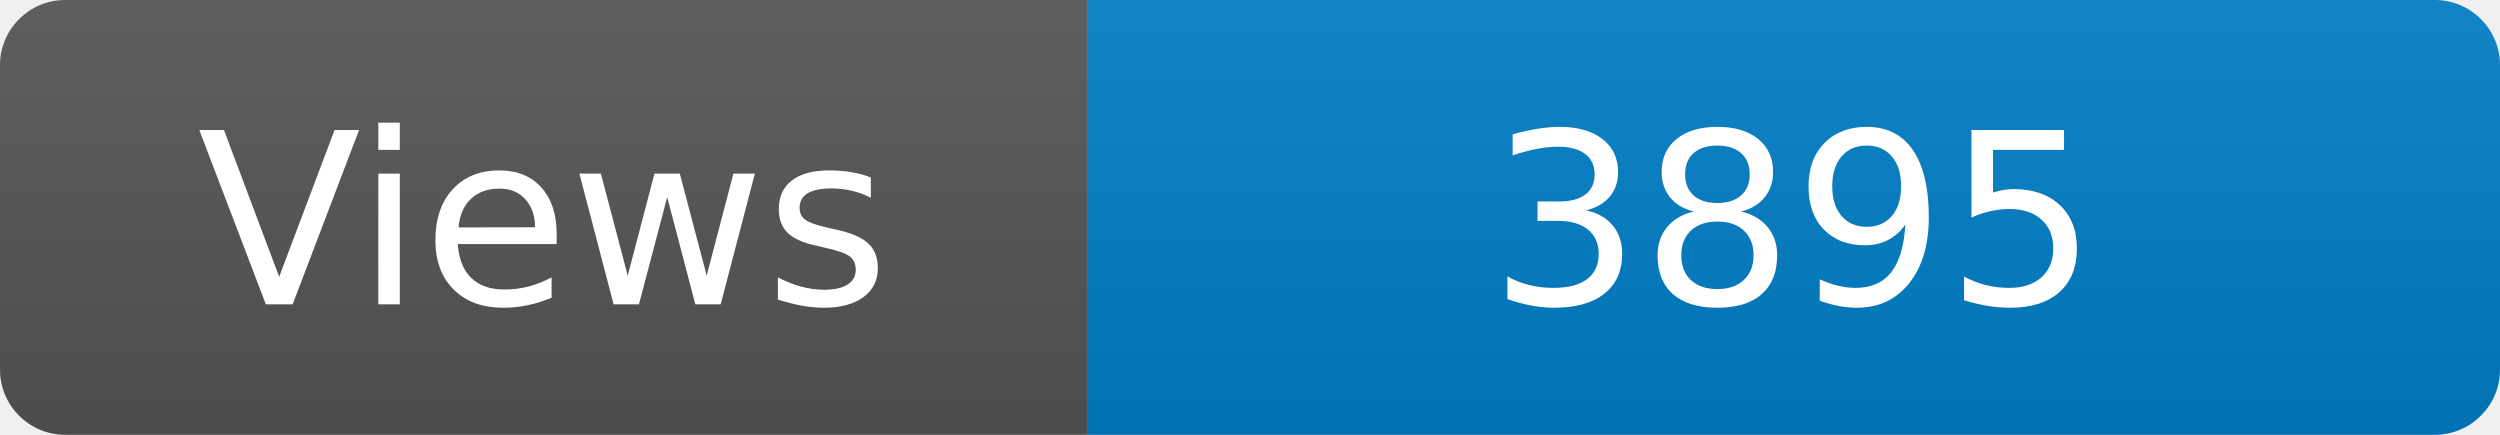
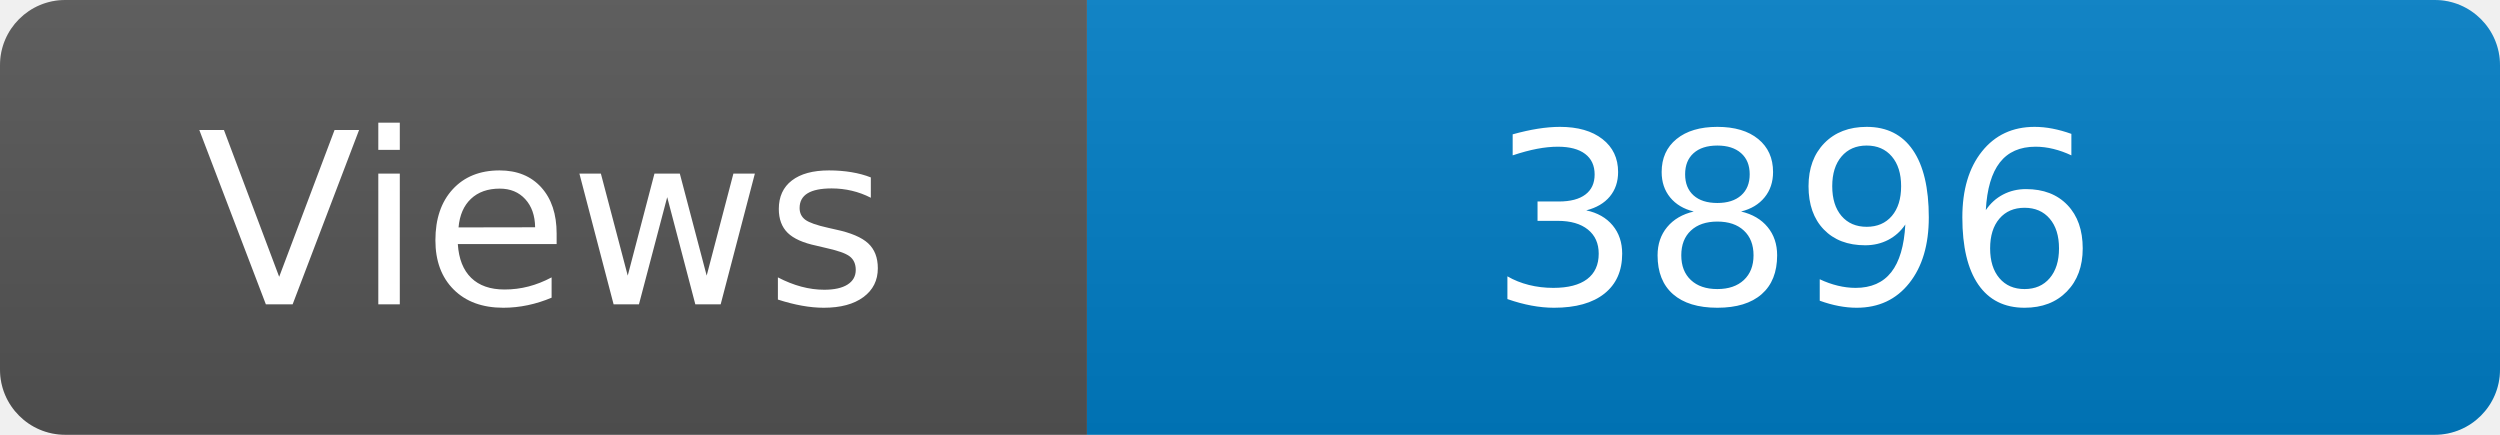
<svg xmlns="http://www.w3.org/2000/svg" width="115" height="20" role="img" aria-label="Maintained?: yes">
  <linearGradient id="s" x2="0" y2="100%">
    <stop offset="0" stop-color="#bbb" stop-opacity=".1" />
    <stop offset="1" stop-opacity=".1" />
  </linearGradient>
  <clipPath id="r">
    <rect width="115" height="20" rx="3" fill="#fff" />
  </clipPath>
  <g clip-path="url(#r)">
    <rect width="50" height="20" fill="#555" />
    <rect x="50" width="160" height="20" fill="#007ec6" />
    <rect width="115" height="20" fill="url(#s)" />
  </g>
  <g fill="#fff" text-anchor="middle" font-family="Verdana,Geneva,DejaVu Sans,sans-serif" font-size="110">
    <text x="250" y="140" transform="scale(.1)" fill="#fff">Views</text>
-     <text x="825" y="140" transform="scale(.1)" fill="#fff">3895</text>
+     <text x="825" y="140" transform="scale(.1)" fill="#fff">3896</text>
  </g>
</svg>
